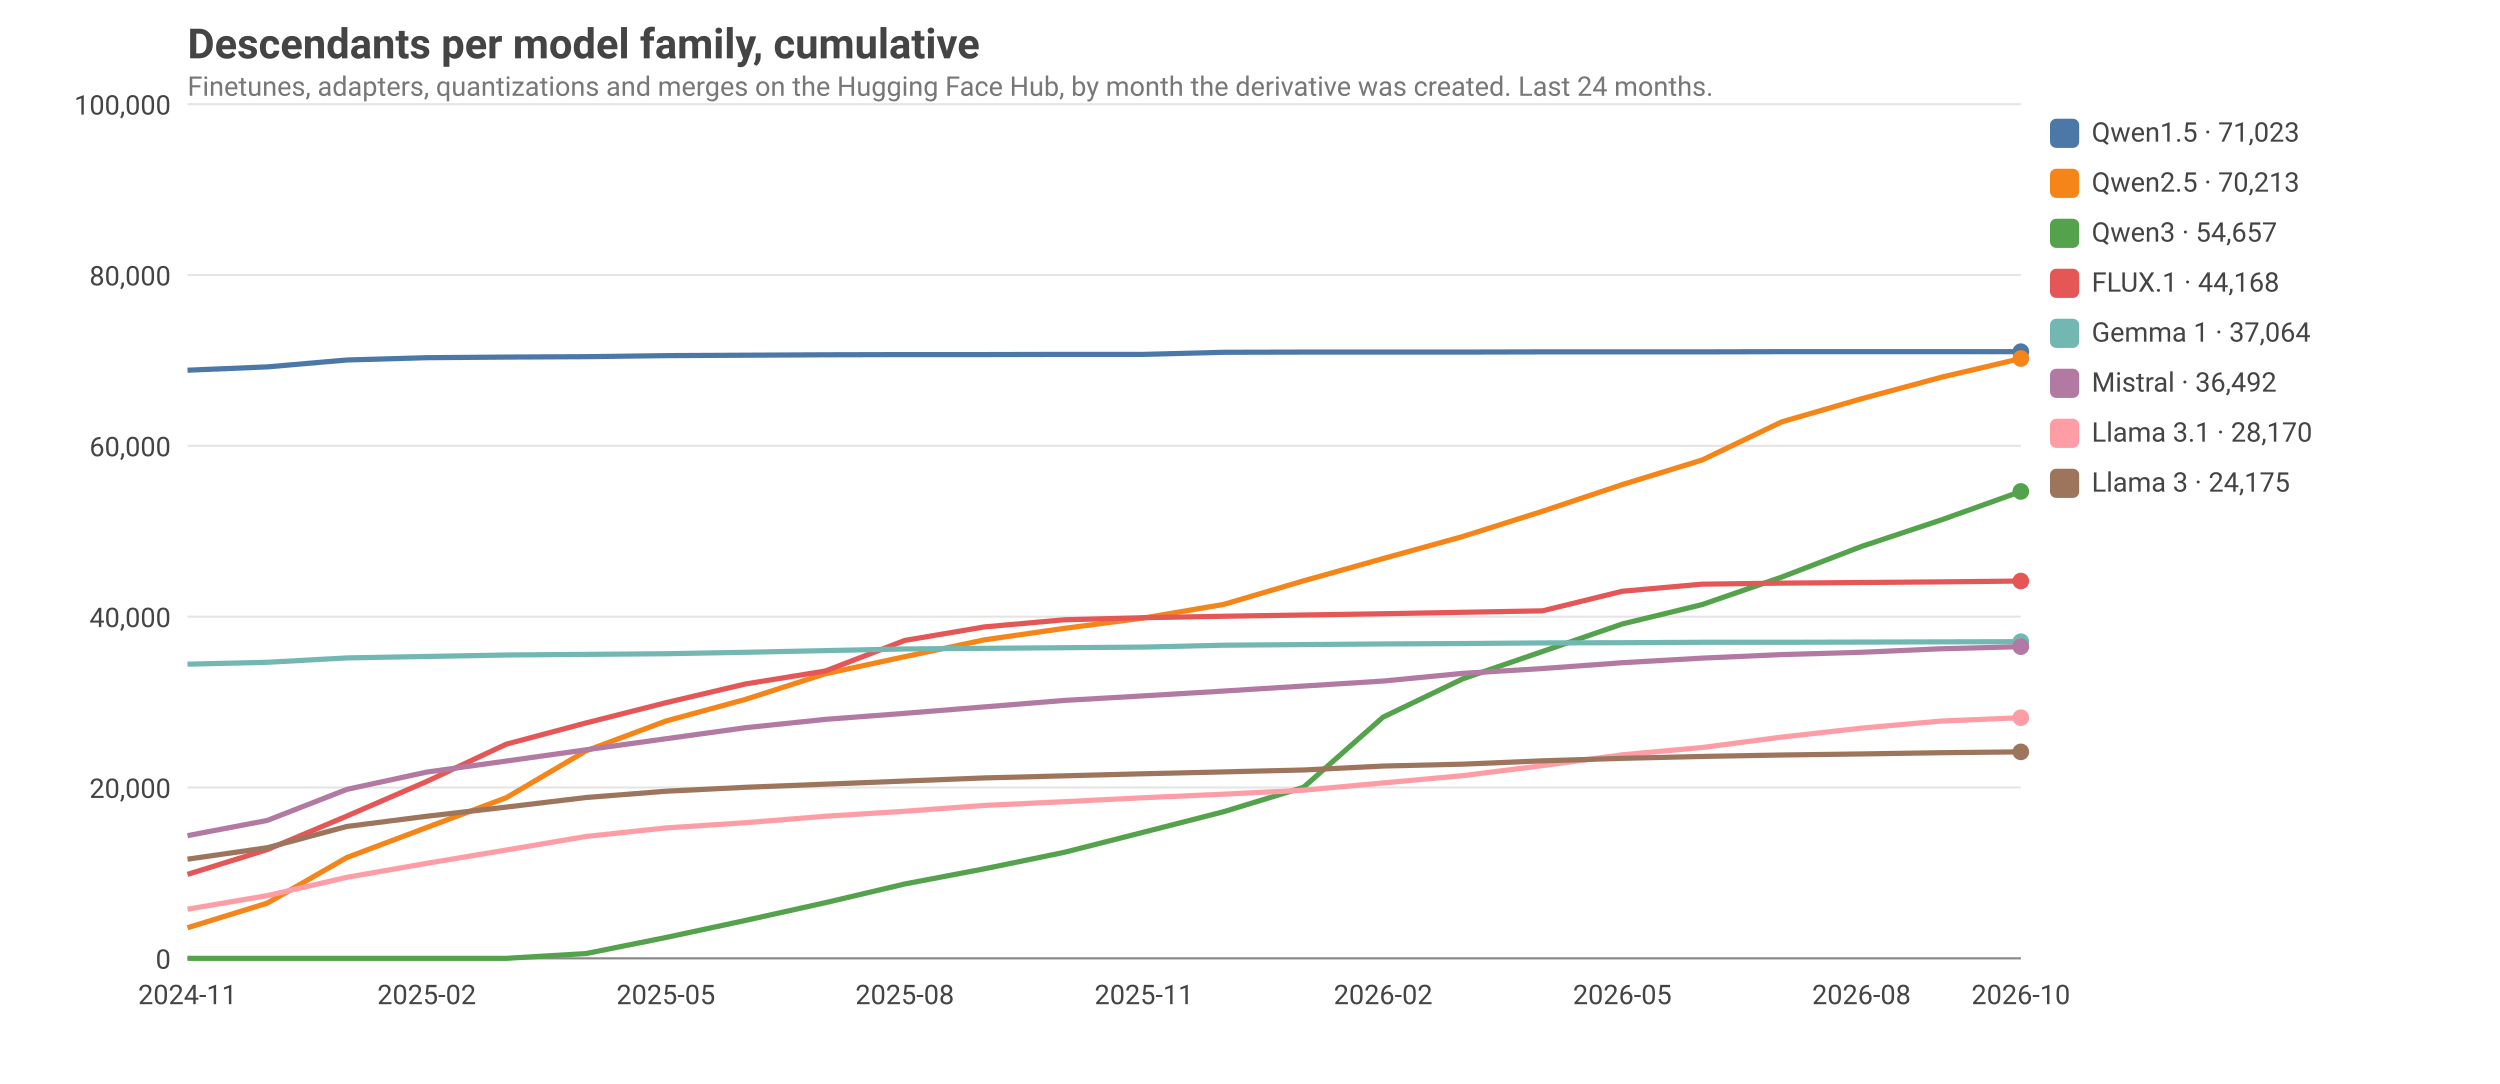
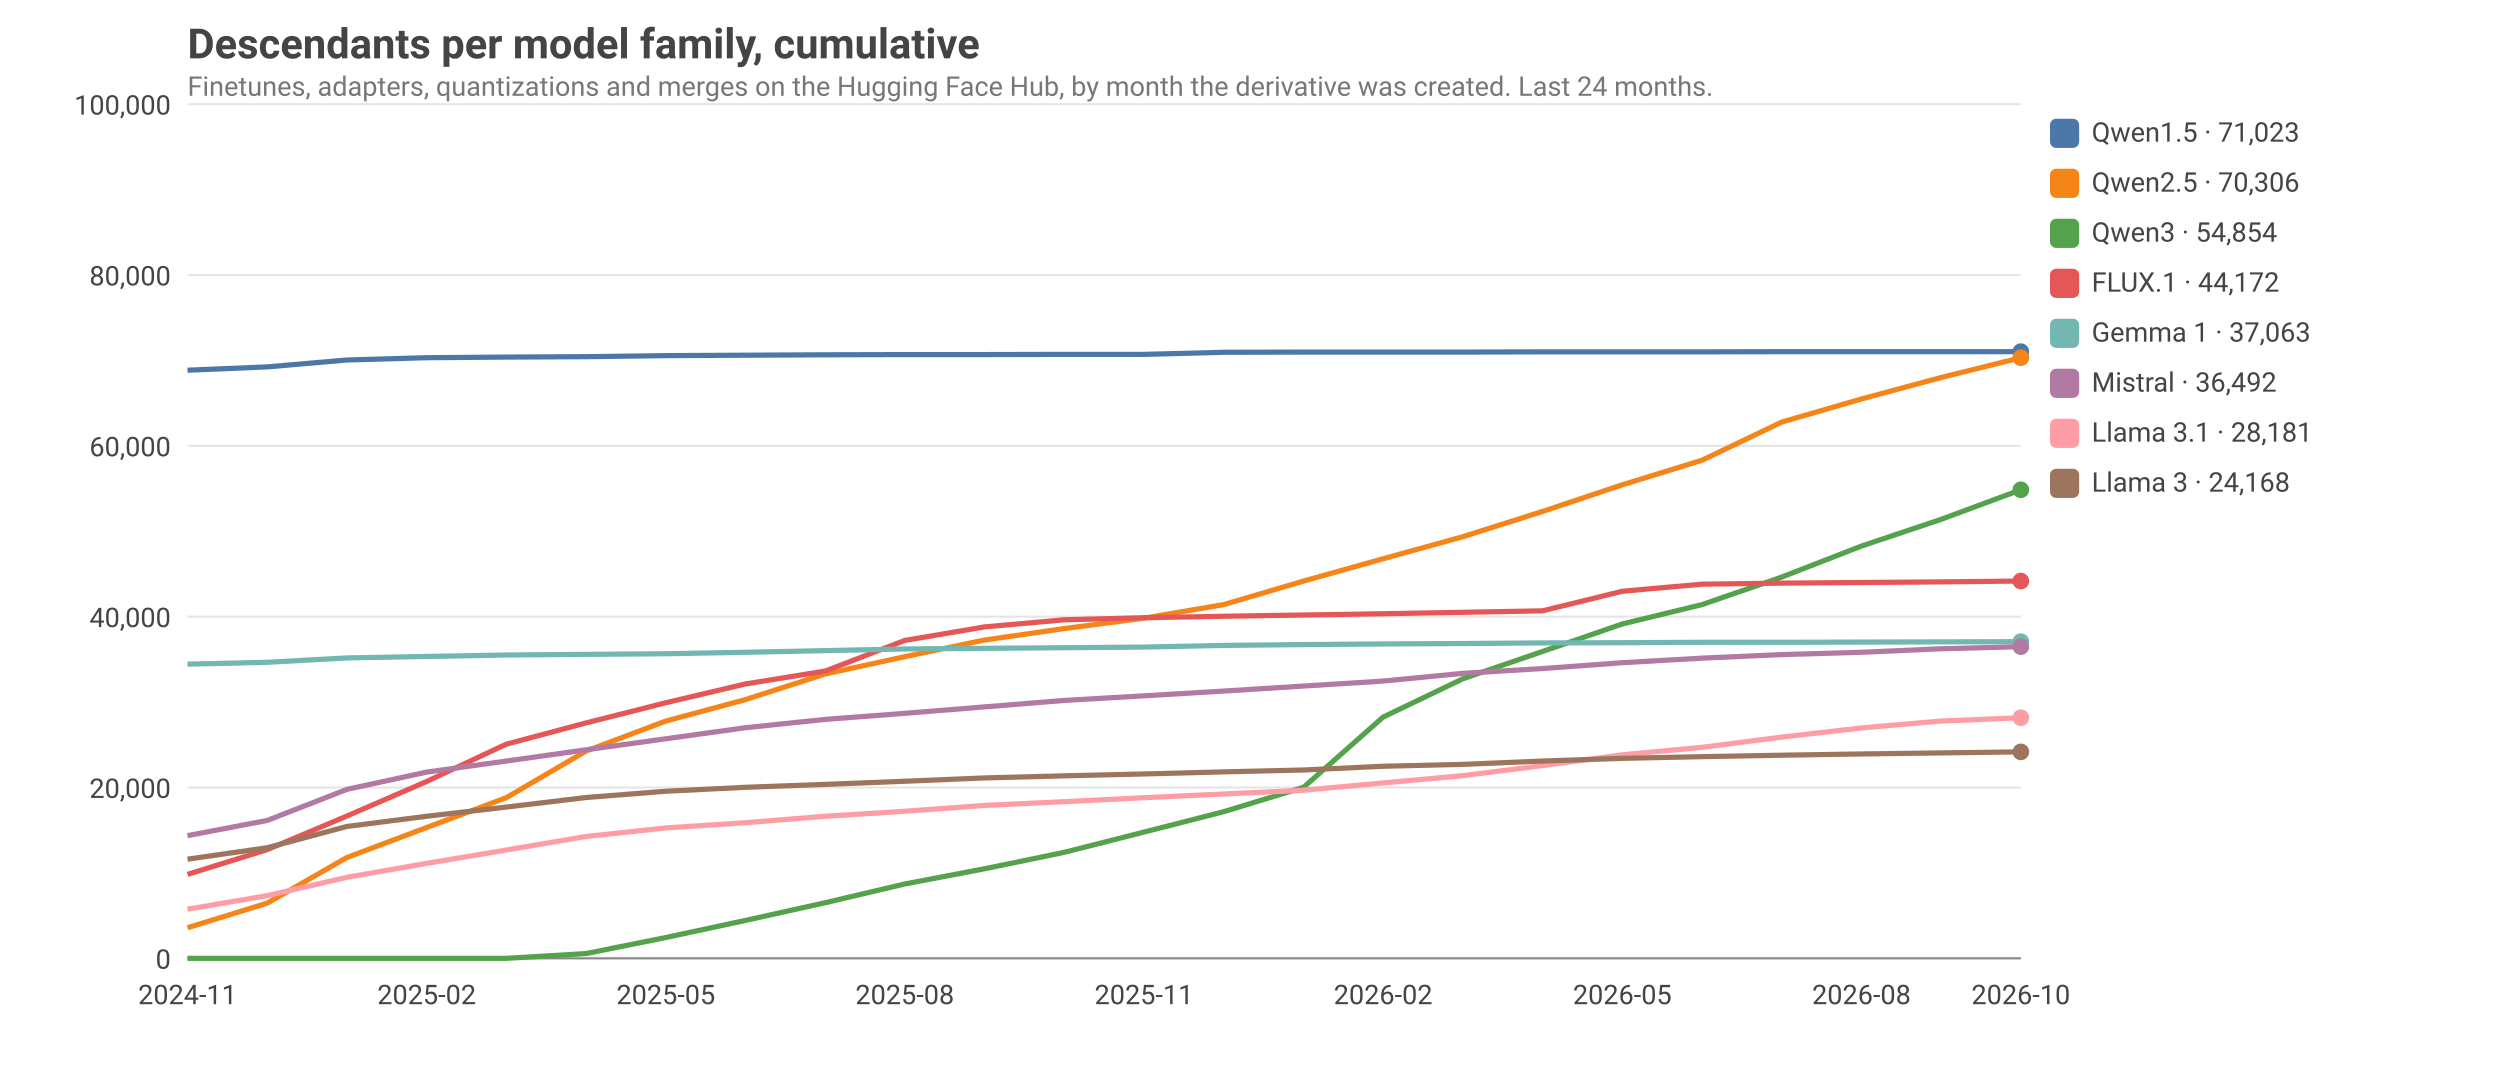
<svg xmlns="http://www.w3.org/2000/svg" viewBox="0 0 1200 520" width="1200" height="520" font-family="ui-sans-serif, system-ui, -apple-system, Segoe UI, Roboto, sans-serif" font-size="14">
  <style>text{fill:#444}.grid{stroke:#999;stroke-opacity:.25}.axis{stroke:#888}.lbl{font-size:13px}.title{font-size:20px;font-weight:600}.sub{fill:#777;font-size:13px}@media (prefers-color-scheme: dark){text{fill:#ddd}.sub{fill:#aaa}}</style>
  <text class="title" x="90" y="28">Descendants per model family, cumulative</text>
  <text class="sub" x="90" y="46">Finetunes, adapters, quantizations and merges on the Hugging Face Hub, by month the derivative was created. Last 24 months.</text>
  <line class="grid" x1="90" x2="970" y1="460.0" y2="460.0" />
  <text class="lbl" x="82" y="465.0" text-anchor="end">0</text>
  <line class="grid" x1="90" x2="970" y1="378.0" y2="378.0" />
  <text class="lbl" x="82" y="383.0" text-anchor="end">20,000</text>
  <line class="grid" x1="90" x2="970" y1="296.0" y2="296.0" />
  <text class="lbl" x="82" y="301.0" text-anchor="end">40,000</text>
  <line class="grid" x1="90" x2="970" y1="214.0" y2="214.0" />
  <text class="lbl" x="82" y="219.0" text-anchor="end">60,000</text>
  <line class="grid" x1="90" x2="970" y1="132.0" y2="132.0" />
  <text class="lbl" x="82" y="137.0" text-anchor="end">80,000</text>
  <line class="grid" x1="90" x2="970" y1="50.0" y2="50.0" />
  <text class="lbl" x="82" y="55.0" text-anchor="end">100,000</text>
  <text class="lbl" x="90.0" y="482" text-anchor="middle">2024-11</text>
  <text class="lbl" x="204.8" y="482" text-anchor="middle">2025-02</text>
  <text class="lbl" x="319.6" y="482" text-anchor="middle">2025-05</text>
  <text class="lbl" x="434.3" y="482" text-anchor="middle">2025-08</text>
  <text class="lbl" x="549.1" y="482" text-anchor="middle">2025-11</text>
  <text class="lbl" x="663.9" y="482" text-anchor="middle">2026-02</text>
  <text class="lbl" x="778.7" y="482" text-anchor="middle">2026-05</text>
  <text class="lbl" x="893.5" y="482" text-anchor="middle">2026-08</text>
  <text class="lbl" x="970.0" y="482" text-anchor="middle">2026-10</text>
  <line class="axis" x1="90" x2="970" y1="460" y2="460" />
  <polyline fill="none" stroke="#4C78A8" stroke-width="2.5" stroke-linejoin="round" points="90.0,177.7 128.3,176.1 166.5,172.8 204.8,171.7 243.0,171.4 281.3,171.2 319.6,170.7 357.8,170.5 396.1,170.3 434.3,170.2 472.6,170.2 510.9,170.1 549.1,170.1 587.4,169.1 625.7,169.0 663.9,169.0 702.2,169.0 740.4,168.9 778.7,168.9 817.0,168.9 855.2,168.8 893.5,168.8 931.7,168.8 970.0,168.8" />
  <circle cx="970.0" cy="168.8" r="4" fill="#4C78A8" />
  <rect x="984" y="57" width="14" height="14" rx="3" fill="#4C78A8" />
  <text class="lbl" x="1004" y="68">Qwen1.5 · 71,023</text>
-   <polyline fill="none" stroke="#F58518" stroke-width="2.5" stroke-linejoin="round" points="90.0,445.3 128.3,433.5 166.5,411.6 204.8,397.2 243.0,382.9 281.3,360.4 319.6,346.1 357.8,335.7 396.1,323.4 434.3,315.2 472.6,307.1 510.9,301.6 549.1,296.6 587.4,290.1 625.7,278.8 663.9,268.1 702.2,257.5 740.4,245.4 778.7,232.6 817.0,220.8 855.2,202.5 893.5,191.4 931.7,181.1 970.0,172.1" />
-   <circle cx="970.0" cy="172.1" r="4" fill="#F58518" />
+   <polyline fill="none" stroke="#F58518" stroke-width="2.5" stroke-linejoin="round" points="90.0,445.3 128.3,433.5 166.5,411.6 204.8,397.2 243.0,382.9 281.3,360.5 319.6,346.1 357.8,335.8 396.1,323.5 434.3,315.2 472.6,307.2 510.9,301.7 549.1,296.7 587.4,290.2 625.7,278.9 663.9,268.2 702.2,257.6 740.4,245.5 778.7,232.7 817.0,220.9 855.2,202.6 893.5,191.5 931.7,181.2 970.0,171.7" />
+   <circle cx="970.0" cy="171.7" r="4" fill="#F58518" />
  <rect x="984" y="81" width="14" height="14" rx="3" fill="#F58518" />
-   <text class="lbl" x="1004" y="92">Qwen2.5 · 70,213</text>
-   <polyline fill="none" stroke="#54A24B" stroke-width="2.5" stroke-linejoin="round" points="90.0,460.0 128.3,460.0 166.5,460.0 204.8,460.0 243.0,460.0 281.3,457.7 319.6,450.0 357.8,441.8 396.1,433.3 434.3,424.3 472.6,417.0 510.9,409.1 549.1,399.4 587.4,389.6 625.7,377.9 663.9,344.2 702.2,325.8 740.4,312.7 778.7,299.5 817.0,290.2 855.2,277.0 893.5,262.3 931.7,249.6 970.0,235.9" />
-   <circle cx="970.0" cy="235.9" r="4" fill="#54A24B" />
+   <text class="lbl" x="1004" y="92">Qwen2.5 · 70,306</text>
+   <polyline fill="none" stroke="#54A24B" stroke-width="2.5" stroke-linejoin="round" points="90.0,460.0 128.3,460.0 166.5,460.0 204.8,460.0 243.0,460.0 281.3,457.7 319.6,450.0 357.8,441.8 396.1,433.3 434.3,424.3 472.6,417.0 510.9,409.1 549.1,399.4 587.4,389.6 625.7,377.9 663.9,344.2 702.2,325.8 740.4,312.7 778.7,299.5 817.0,290.2 855.2,277.0 893.5,262.1 931.7,249.3 970.0,235.1" />
+   <circle cx="970.0" cy="235.1" r="4" fill="#54A24B" />
  <rect x="984" y="105" width="14" height="14" rx="3" fill="#54A24B" />
-   <text class="lbl" x="1004" y="116">Qwen3 · 54,657</text>
+   <text class="lbl" x="1004" y="116">Qwen3 · 54,854</text>
  <polyline fill="none" stroke="#E45756" stroke-width="2.5" stroke-linejoin="round" points="90.0,419.7 128.3,407.8 166.5,391.7 204.8,375.1 243.0,357.2 281.3,347.0 319.6,337.3 357.8,328.3 396.1,322.1 434.3,307.4 472.6,300.9 510.9,297.5 549.1,296.5 587.4,295.8 625.7,295.2 663.9,294.6 702.2,293.9 740.4,293.2 778.7,283.8 817.0,280.4 855.2,279.9 893.5,279.6 931.7,279.3 970.0,278.9" />
  <circle cx="970.0" cy="278.9" r="4" fill="#E45756" />
  <rect x="984" y="129" width="14" height="14" rx="3" fill="#E45756" />
-   <text class="lbl" x="1004" y="140">FLUX.1 · 44,168</text>
-   <polyline fill="none" stroke="#72B7B2" stroke-width="2.5" stroke-linejoin="round" points="90.0,318.8 128.3,317.9 166.5,315.8 204.8,315.1 243.0,314.4 281.3,314.1 319.6,313.8 357.8,313.1 396.1,312.3 434.3,311.5 472.6,311.2 510.9,310.9 549.1,310.6 587.4,309.7 625.7,309.4 663.9,309.1 702.2,308.9 740.4,308.6 778.7,308.5 817.0,308.3 855.2,308.3 893.5,308.2 931.7,308.1 970.0,308.0" />
+   <text class="lbl" x="1004" y="140">FLUX.1 · 44,172</text>
+   <polyline fill="none" stroke="#72B7B2" stroke-width="2.5" stroke-linejoin="round" points="90.0,318.8 128.3,317.9 166.5,315.8 204.8,315.1 243.0,314.4 281.3,314.1 319.6,313.8 357.8,313.1 396.1,312.3 434.3,311.5 472.6,311.2 510.9,310.9 549.1,310.6 587.4,309.8 625.7,309.4 663.9,309.1 702.2,308.9 740.4,308.6 778.7,308.5 817.0,308.3 855.2,308.3 893.5,308.2 931.7,308.1 970.0,308.0" />
  <circle cx="970.0" cy="308.0" r="4" fill="#72B7B2" />
  <rect x="984" y="153" width="14" height="14" rx="3" fill="#72B7B2" />
-   <text class="lbl" x="1004" y="164">Gemma 1 · 37,064</text>
+   <text class="lbl" x="1004" y="164">Gemma 1 · 37,063</text>
  <polyline fill="none" stroke="#B279A2" stroke-width="2.5" stroke-linejoin="round" points="90.0,401.1 128.3,393.8 166.5,378.9 204.8,370.6 243.0,365.3 281.3,359.9 319.6,354.6 357.8,349.3 396.1,345.3 434.3,342.4 472.6,339.3 510.9,336.2 549.1,334.0 587.4,331.7 625.7,329.3 663.9,326.9 702.2,323.2 740.4,320.9 778.7,318.1 817.0,315.9 855.2,314.2 893.5,313.1 931.7,311.4 970.0,310.4" />
  <circle cx="970.0" cy="310.4" r="4" fill="#B279A2" />
  <rect x="984" y="177" width="14" height="14" rx="3" fill="#B279A2" />
  <text class="lbl" x="1004" y="188">Mistral · 36,492</text>
-   <polyline fill="none" stroke="#FF9DA6" stroke-width="2.5" stroke-linejoin="round" points="90.0,436.4 128.3,429.9 166.5,421.1 204.8,414.4 243.0,408.0 281.3,401.5 319.6,397.4 357.8,394.9 396.1,391.8 434.3,389.4 472.6,386.6 510.9,384.8 549.1,382.9 587.4,381.2 625.7,379.3 663.9,375.8 702.2,372.3 740.4,367.5 778.7,362.3 817.0,358.8 855.2,353.8 893.5,349.5 931.7,346.1 970.0,344.5" />
+   <polyline fill="none" stroke="#FF9DA6" stroke-width="2.5" stroke-linejoin="round" points="90.0,436.4 128.3,429.9 166.5,421.1 204.8,414.4 243.0,408.0 281.3,401.5 319.6,397.4 357.8,394.9 396.1,391.8 434.3,389.4 472.6,386.6 510.9,384.8 549.1,382.9 587.4,381.1 625.7,379.3 663.9,375.8 702.2,372.3 740.4,367.5 778.7,362.3 817.0,358.7 855.2,353.8 893.5,349.4 931.7,346.1 970.0,344.5" />
  <circle cx="970.0" cy="344.5" r="4" fill="#FF9DA6" />
  <rect x="984" y="201" width="14" height="14" rx="3" fill="#FF9DA6" />
-   <text class="lbl" x="1004" y="212">Llama 3.1 · 28,170</text>
-   <polyline fill="none" stroke="#9D755D" stroke-width="2.5" stroke-linejoin="round" points="90.0,412.4 128.3,406.9 166.5,396.7 204.8,391.8 243.0,387.4 281.3,382.8 319.6,379.8 357.8,377.9 396.1,376.4 434.3,374.9 472.6,373.4 510.9,372.4 549.1,371.4 587.4,370.5 625.7,369.6 663.9,367.7 702.2,366.8 740.4,365.2 778.7,364.0 817.0,363.1 855.2,362.4 893.5,361.9 931.7,361.3 970.0,360.9" />
+   <text class="lbl" x="1004" y="212">Llama 3.1 · 28,181</text>
+   <polyline fill="none" stroke="#9D755D" stroke-width="2.5" stroke-linejoin="round" points="90.0,412.4 128.3,406.9 166.5,396.7 204.8,391.8 243.0,387.4 281.3,382.8 319.6,379.8 357.8,377.9 396.1,376.5 434.3,375.0 472.6,373.4 510.9,372.4 549.1,371.5 587.4,370.5 625.7,369.6 663.9,367.8 702.2,366.9 740.4,365.3 778.7,364.0 817.0,363.2 855.2,362.5 893.5,361.9 931.7,361.4 970.0,360.9" />
  <circle cx="970.0" cy="360.9" r="4" fill="#9D755D" />
  <rect x="984" y="225" width="14" height="14" rx="3" fill="#9D755D" />
-   <text class="lbl" x="1004" y="236">Llama 3 · 24,175</text>
+   <text class="lbl" x="1004" y="236">Llama 3 · 24,168</text>
</svg>
